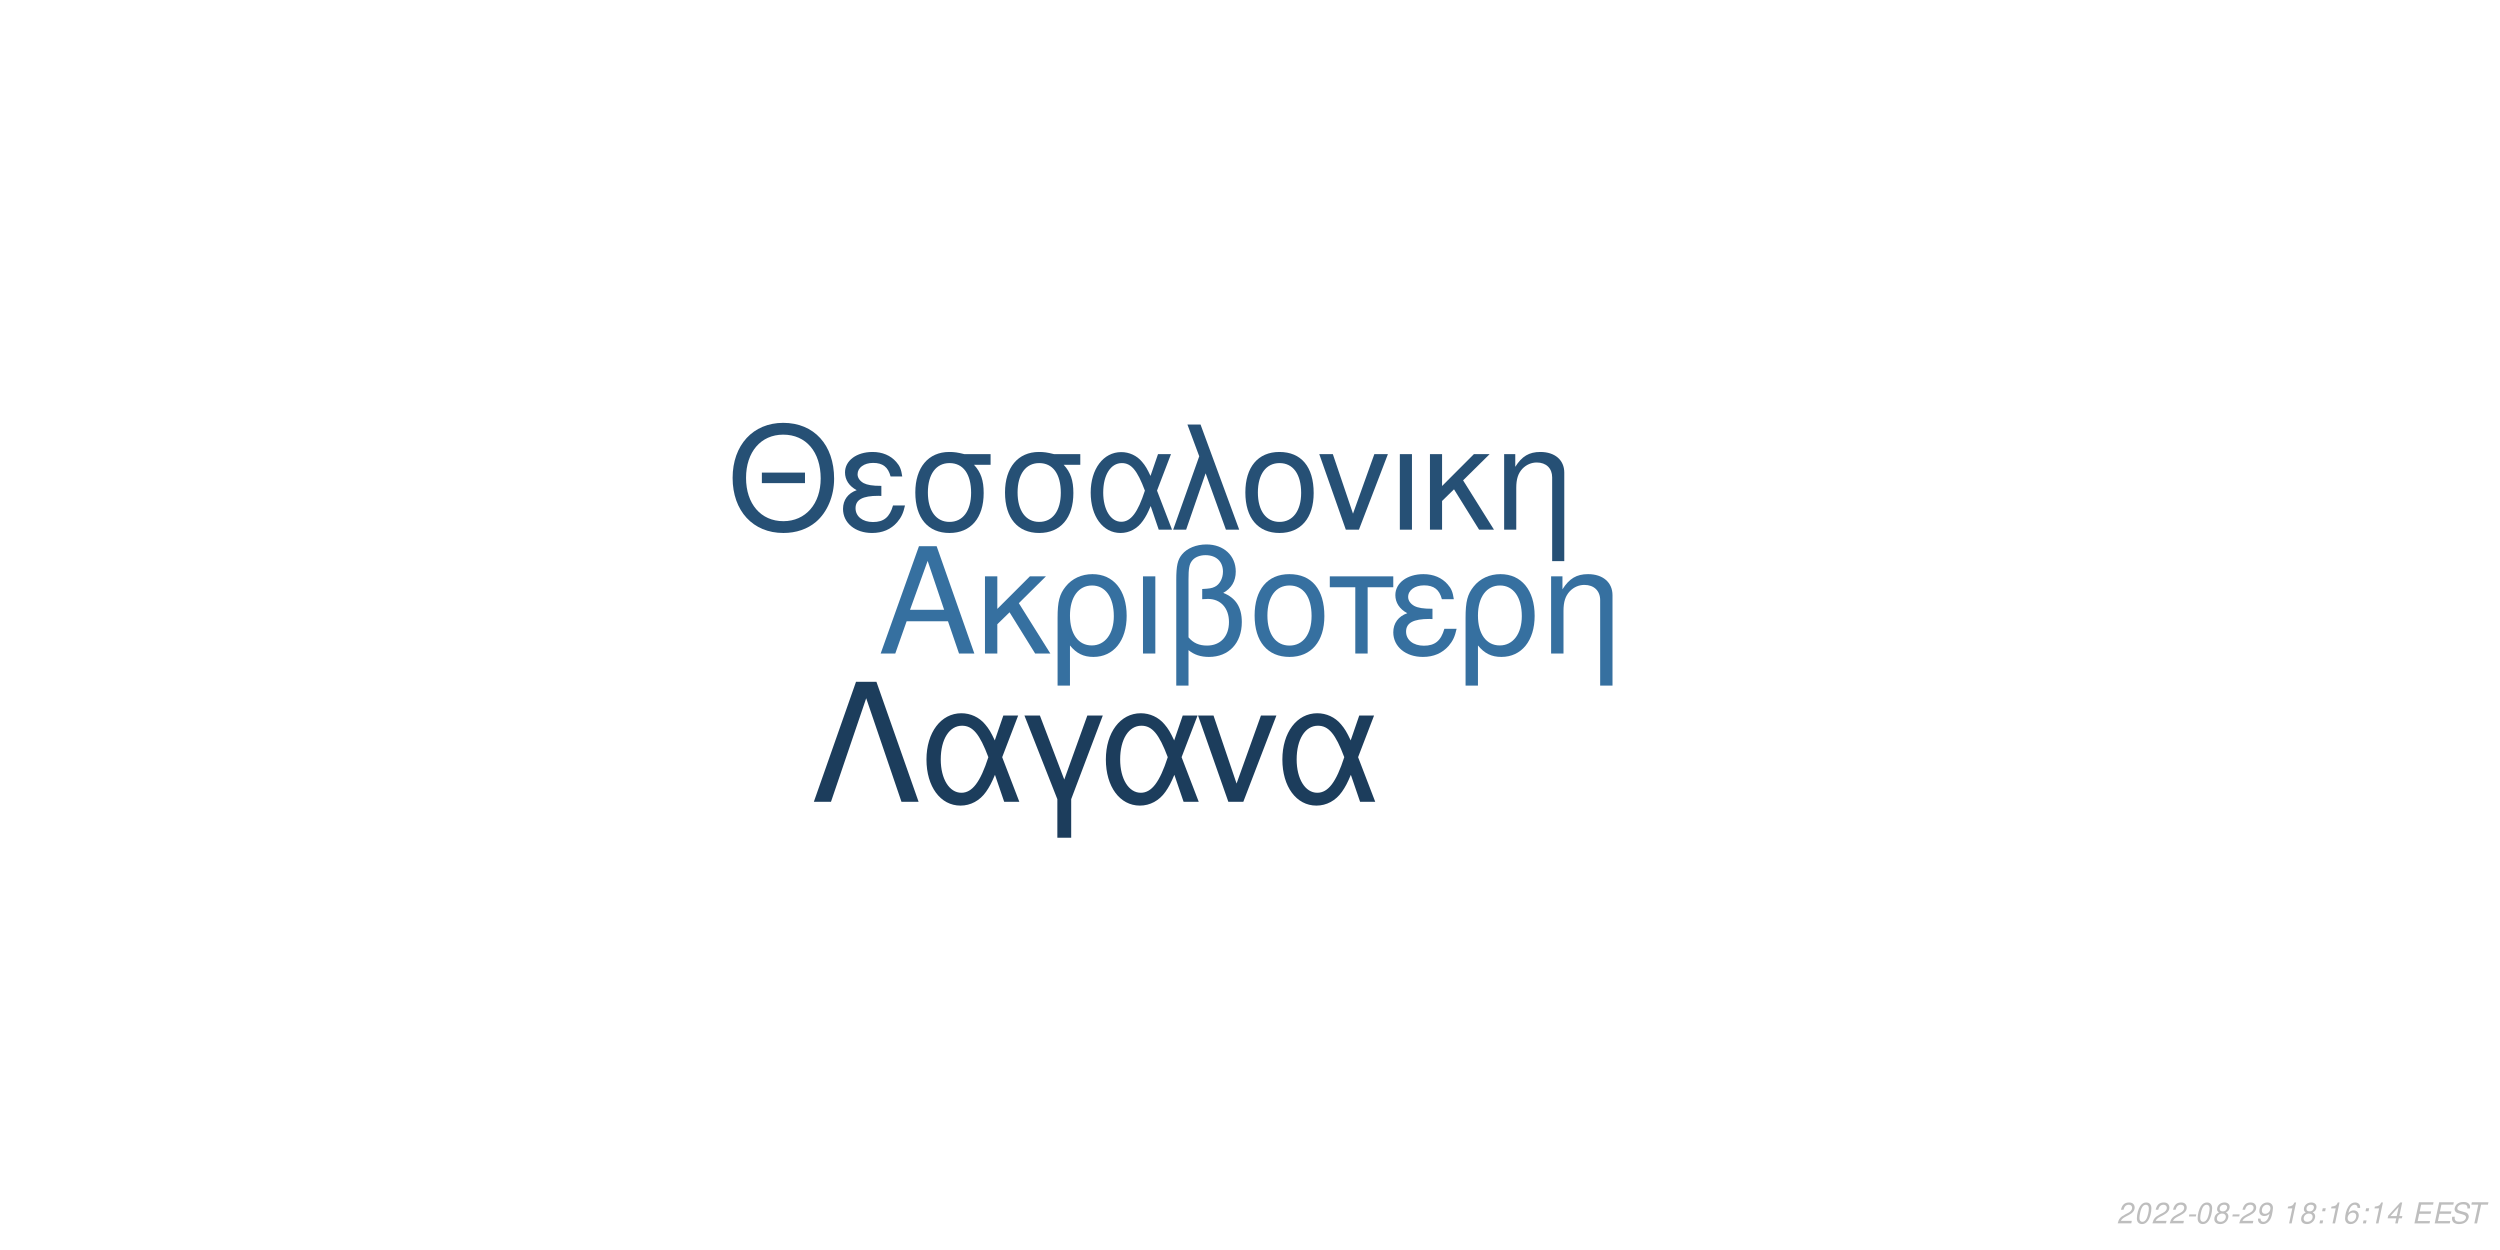
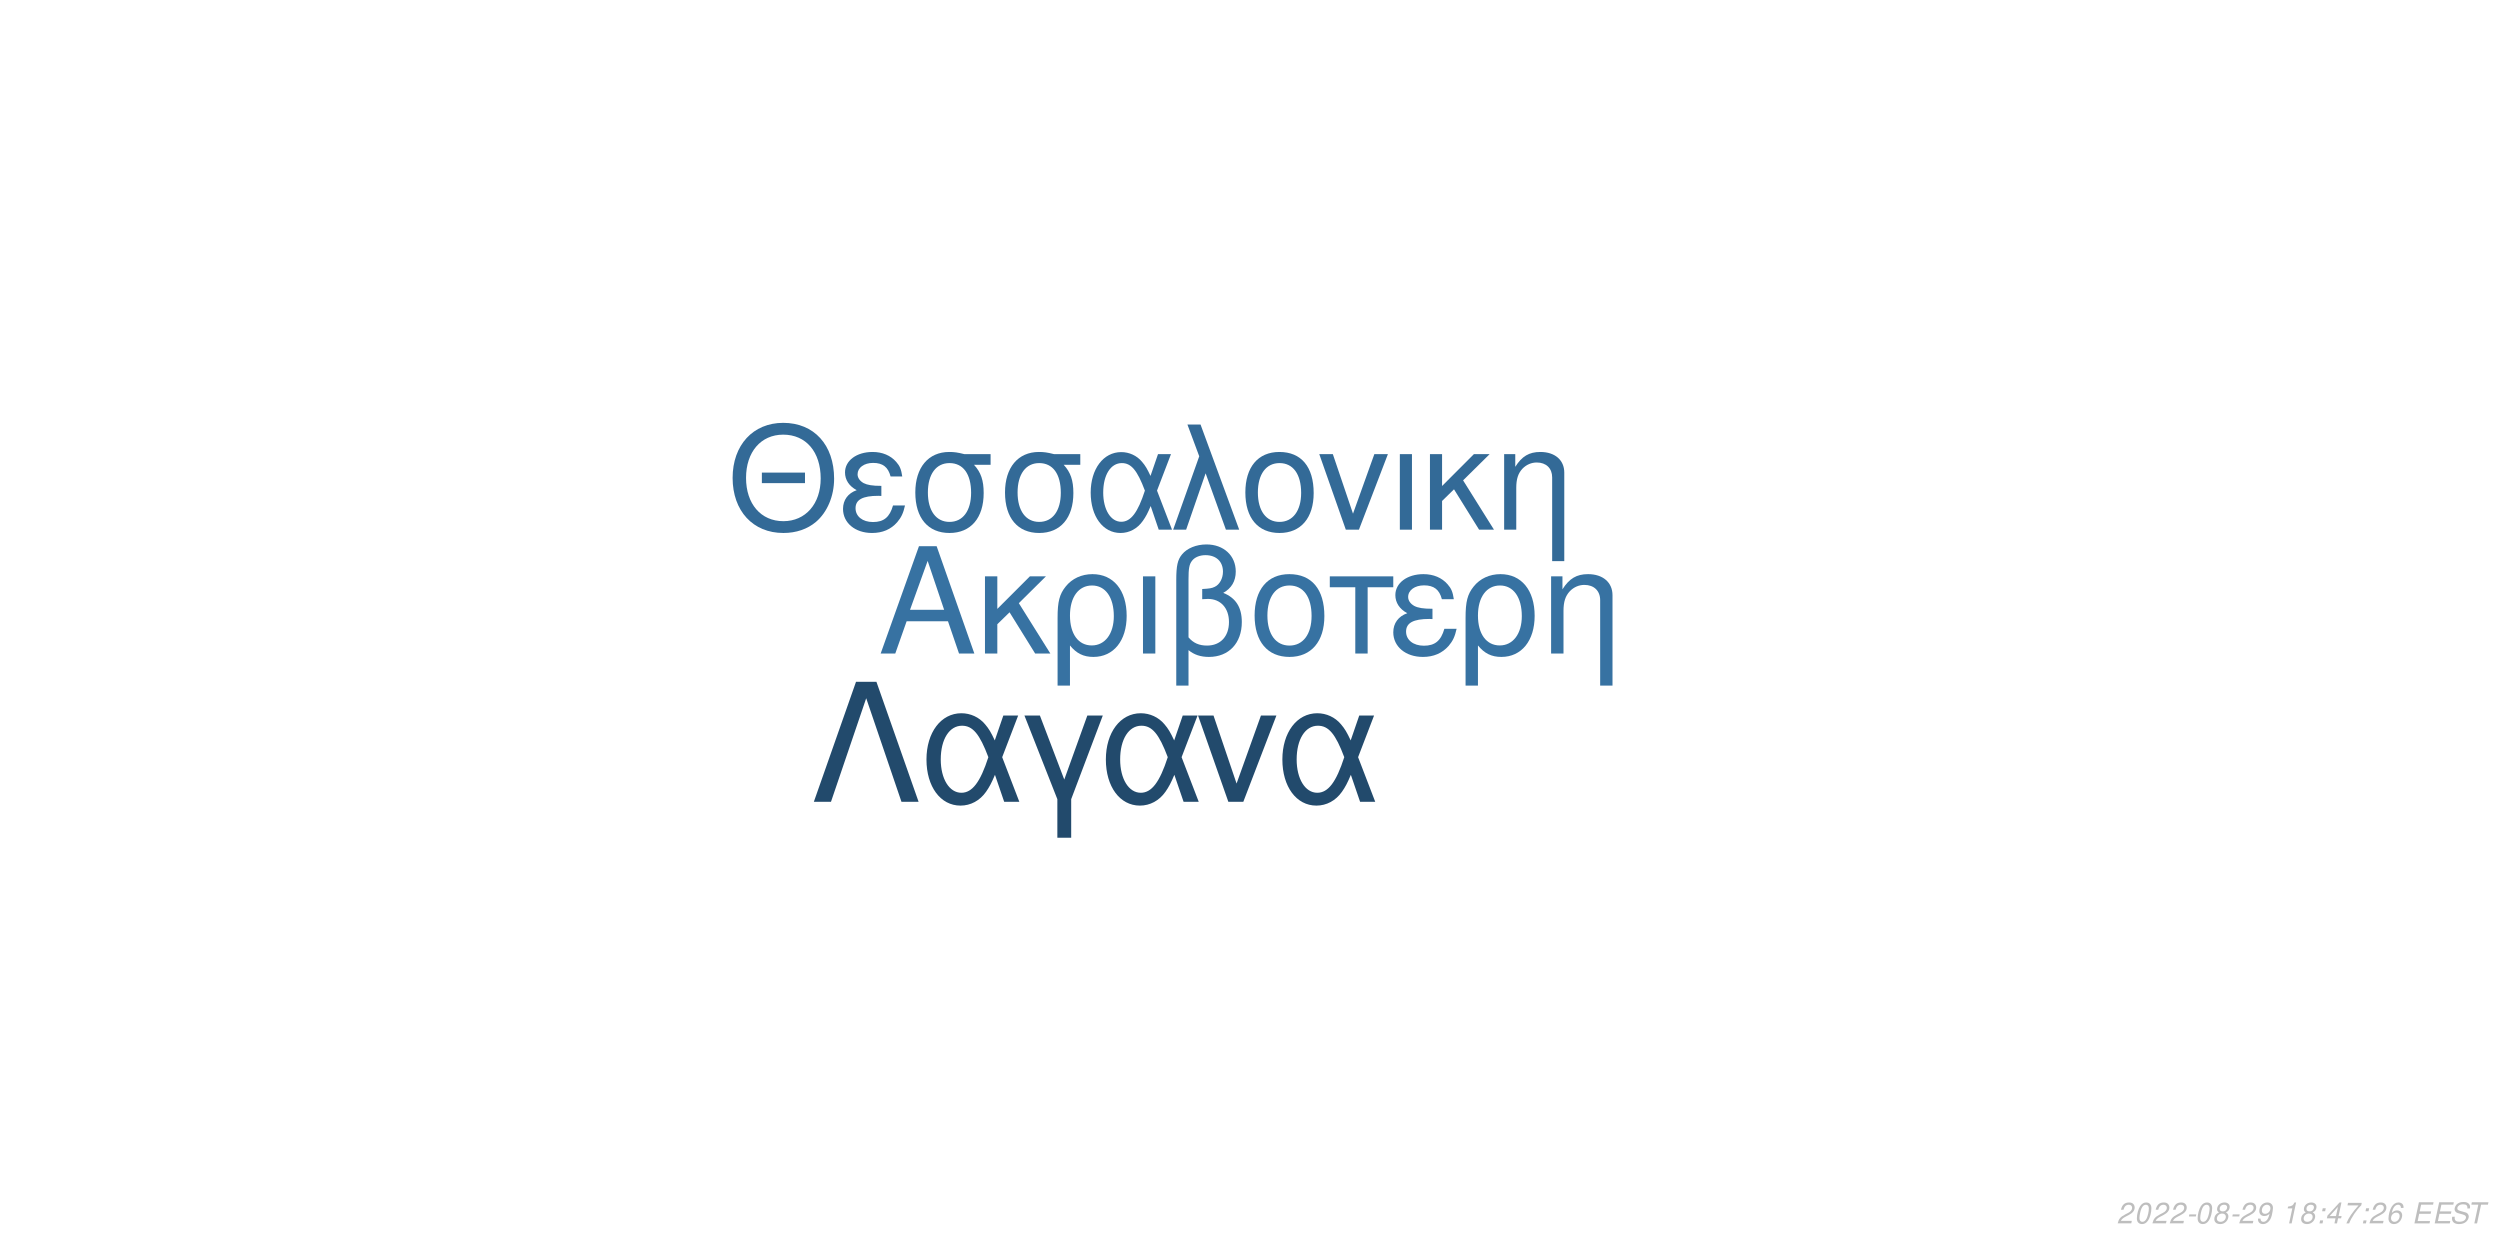
<svg xmlns="http://www.w3.org/2000/svg" xmlns:xlink="http://www.w3.org/1999/xlink" width="864pt" height="432pt" viewBox="0 0 864 432" version="1.1">
  <defs>
    <g>
      <symbol overflow="visible" id="glyph0-0">
        <path style="stroke:none;" d="" />
      </symbol>
      <symbol overflow="visible" id="glyph0-1">
        <path style="stroke:none;" d="M 24.125 -11.141 L 27.938 0 L 33.234 0 L 20.203 -37.094 L 14.094 -37.094 L 0.859 0 L 5.906 0 L 9.828 -11.141 Z M 22.797 -15.109 L 11 -15.109 L 17.094 -32.016 Z M 22.797 -15.109 " />
      </symbol>
      <symbol overflow="visible" id="glyph0-2">
        <path style="stroke:none;" d="M 7.172 -15.422 L 7.172 -26.672 L 2.906 -26.672 L 2.906 0 L 7.172 0 L 7.172 -10.125 L 11.406 -14.25 L 20.25 0 L 25.5 0 L 14.609 -17.406 L 23.969 -26.672 L 18.422 -26.672 Z M 7.172 -15.422 " />
      </symbol>
      <symbol overflow="visible" id="glyph0-3">
        <path style="stroke:none;" d="M 3 11.094 L 7.281 11.094 L 7.281 -2.797 C 9.516 -0.047 11.953 1.172 15.375 1.172 C 22.344 1.172 26.875 -4.422 26.875 -13.031 C 26.875 -21.891 22.297 -27.438 15.062 -27.438 C 11.297 -27.438 7.984 -25.906 5.797 -23.156 C 3.672 -20.516 3 -17.969 3 -12.359 Z M 14.906 -23.516 C 19.547 -23.516 22.438 -19.438 22.438 -12.922 C 22.438 -6.812 19.391 -2.797 14.812 -2.797 C 10.172 -2.797 7.281 -6.766 7.281 -13.125 C 7.281 -19.484 10.234 -23.516 14.906 -23.516 Z M 14.906 -23.516 " />
      </symbol>
      <symbol overflow="visible" id="glyph0-4">
        <path style="stroke:none;" d="M 3.516 0 L 7.781 0 L 7.781 -26.672 L 3.516 -26.672 Z M 3.516 0 " />
      </symbol>
      <symbol overflow="visible" id="glyph0-5">
        <path style="stroke:none;" d="M 4.016 11.094 L 8.25 11.094 L 8.25 -1.172 C 10.172 0.406 12.422 1.172 15.312 1.172 C 22.188 1.172 26.672 -3.609 26.672 -10.891 C 26.672 -15.984 24.578 -19.234 20.25 -20.969 C 23.109 -22.547 24.578 -25.031 24.578 -28.344 C 24.578 -33.844 20.406 -37.703 14.453 -37.703 C 10.938 -37.703 7.734 -36.391 6 -34.25 C 4.484 -32.422 4.016 -30.328 4.016 -25.391 Z M 8.25 -25.656 C 8.25 -29.359 8.5 -30.844 9.469 -32.062 C 10.375 -33.281 12.156 -34 14.094 -34 C 17.812 -34 20.156 -31.812 20.156 -28.297 C 20.156 -25.953 18.984 -23.812 17.297 -23.047 C 16.281 -22.547 15.469 -22.438 12.984 -22.297 L 12.984 -18.781 C 13.734 -18.828 14.344 -18.875 14.969 -18.875 C 19.344 -18.875 22.234 -15.719 22.234 -10.891 C 22.234 -5.906 19.281 -2.75 14.656 -2.75 C 11.953 -2.75 9.922 -3.609 8.25 -5.594 Z M 8.25 -25.656 " />
      </symbol>
      <symbol overflow="visible" id="glyph0-6">
        <path style="stroke:none;" d="M 14.094 -27.438 C 6.562 -27.438 2.094 -22.094 2.094 -13.125 C 2.094 -4.125 6.562 1.172 14.141 1.172 C 21.672 1.172 26.203 -4.172 26.203 -12.922 C 26.203 -22.188 21.828 -27.438 14.094 -27.438 Z M 14.141 -23.516 C 18.938 -23.516 21.781 -19.594 21.781 -12.984 C 21.781 -6.672 18.828 -2.75 14.141 -2.75 C 9.422 -2.75 6.516 -6.672 6.516 -13.125 C 6.516 -19.594 9.422 -23.516 14.141 -23.516 Z M 14.141 -23.516 " />
      </symbol>
      <symbol overflow="visible" id="glyph0-7">
        <path style="stroke:none;" d="M 7.891 0 L 12.156 0 L 12.156 -22.906 L 21.016 -22.906 L 21.016 -26.672 L -0.922 -26.672 L -0.922 -22.906 L 7.891 -22.906 Z M 7.891 0 " />
      </symbol>
      <symbol overflow="visible" id="glyph0-8">
        <path style="stroke:none;" d="M 14.562 -15.469 C 11.344 -15.469 9.562 -15.781 8.297 -16.438 C 6.922 -17.203 6.156 -18.328 6.156 -19.547 C 6.156 -21.891 8.453 -23.562 11.656 -23.562 C 15.062 -23.562 16.953 -22.094 17.812 -18.781 L 21.938 -18.781 C 21.578 -21.266 21.062 -22.5 19.797 -23.922 C 17.812 -26.203 14.906 -27.438 11.453 -27.438 C 5.797 -27.438 1.734 -24.375 1.734 -20.203 C 1.734 -17.609 3.156 -15.375 5.859 -13.938 C 2.797 -12.875 1.016 -10.484 1.016 -7.328 C 1.016 -2.391 5.297 1.172 11.25 1.172 C 14.969 1.172 17.906 -0.109 20.156 -2.641 C 21.578 -4.328 22.297 -5.797 22.906 -8.547 L 18.672 -8.547 C 17.5 -4.422 15.422 -2.703 11.609 -2.703 C 7.938 -2.703 5.438 -4.688 5.438 -7.578 C 5.438 -10.578 7.938 -11.953 13.484 -11.953 C 13.641 -11.953 14.094 -11.953 14.562 -11.906 Z M 14.562 -15.469 " />
      </symbol>
      <symbol overflow="visible" id="glyph0-9">
        <path style="stroke:none;" d="M 3.562 -26.672 L 3.562 0 L 7.844 0 L 7.844 -14.703 C 7.844 -17.906 8.5 -19.891 10.031 -21.531 C 11.406 -22.953 13.188 -23.719 15.062 -23.719 C 18.375 -23.719 20.516 -21.672 20.516 -18.469 L 20.516 11.094 L 24.781 11.094 L 24.781 -20.156 C 24.781 -24.578 21.469 -27.438 16.328 -27.438 C 12.359 -27.438 9.828 -25.906 7.484 -22.188 L 7.484 -26.672 Z M 3.562 -26.672 " />
      </symbol>
      <symbol overflow="visible" id="glyph1-0">
        <path style="stroke:none;" d="" />
      </symbol>
      <symbol overflow="visible" id="glyph1-1">
        <path style="stroke:none;" d="M 26.859 -19.734 L 11.953 -19.734 L 11.953 -16.094 L 26.859 -16.094 Z M 19.328 -36.922 C 8.922 -36.922 1.844 -29.25 1.844 -17.891 C 1.844 -6.484 8.875 1.141 19.391 1.141 C 23.812 1.141 27.703 -0.203 30.641 -2.688 C 34.578 -6.031 36.922 -11.656 36.922 -17.594 C 36.922 -29.297 30 -36.922 19.328 -36.922 Z M 19.328 -32.844 C 27.203 -32.844 32.281 -26.906 32.281 -17.688 C 32.281 -8.922 27.062 -2.938 19.391 -2.938 C 11.609 -2.938 6.484 -8.922 6.484 -17.891 C 6.484 -26.859 11.609 -32.844 19.328 -32.844 Z M 19.328 -32.844 " />
      </symbol>
      <symbol overflow="visible" id="glyph1-2">
        <path style="stroke:none;" d="M 14.25 -15.141 C 11.109 -15.141 9.375 -15.453 8.125 -16.094 C 6.781 -16.844 6.031 -17.938 6.031 -19.141 C 6.031 -21.422 8.266 -23.078 11.406 -23.078 C 14.75 -23.078 16.594 -21.625 17.438 -18.391 L 21.469 -18.391 C 21.125 -20.828 20.625 -22.031 19.391 -23.422 C 17.438 -25.656 14.594 -26.859 11.219 -26.859 C 5.688 -26.859 1.688 -23.875 1.688 -19.781 C 1.688 -17.234 3.094 -15.047 5.734 -13.656 C 2.734 -12.609 1 -10.266 1 -7.172 C 1 -2.344 5.188 1.141 11.016 1.141 C 14.656 1.141 17.547 -0.094 19.734 -2.594 C 21.125 -4.234 21.828 -5.688 22.422 -8.375 L 18.281 -8.375 C 17.141 -4.328 15.094 -2.641 11.359 -2.641 C 7.766 -2.641 5.328 -4.578 5.328 -7.422 C 5.328 -10.359 7.766 -11.703 13.203 -11.703 C 13.359 -11.703 13.797 -11.703 14.25 -11.656 Z M 14.25 -15.141 " />
      </symbol>
      <symbol overflow="visible" id="glyph1-3">
        <path style="stroke:none;" d="M 29 -26.109 L 19.938 -26.109 C 17.594 -26.703 16.438 -26.859 14.703 -26.859 C 7.469 -26.859 2.984 -21.469 2.984 -12.859 C 2.984 -4.031 7.375 1.141 14.797 1.141 C 22.172 1.141 26.609 -4.078 26.609 -12.656 C 26.609 -17.047 25.656 -19.828 23.266 -22.422 L 29 -22.422 Z M 14.797 -23.016 C 19.531 -23.016 22.266 -19.234 22.266 -12.75 C 22.266 -6.531 19.438 -2.688 14.797 -2.688 C 10.172 -2.688 7.328 -6.531 7.328 -12.859 C 7.328 -19.188 10.172 -23.016 14.797 -23.016 Z M 14.797 -23.016 " />
      </symbol>
      <symbol overflow="visible" id="glyph1-4">
        <path style="stroke:none;" d="M 29.344 -26.109 L 24.859 -26.109 L 22.266 -18.578 C 21.125 -21.031 20.484 -22.125 19.328 -23.469 C 17.547 -25.609 14.906 -26.812 12.156 -26.812 C 5.984 -26.812 1.594 -20.984 1.594 -12.812 C 1.594 -4.578 5.828 1.141 11.906 1.141 C 14.953 1.141 17.734 -0.344 19.625 -3.047 C 20.672 -4.531 21.281 -5.688 22.328 -8.172 L 25.109 0 L 29.703 0 L 24.516 -13.5 Z M 20.328 -13.5 C 17.891 -5.922 15.453 -2.734 12.156 -2.734 C 8.516 -2.734 5.922 -6.922 5.922 -12.812 C 5.922 -18.938 8.516 -23.016 12.359 -23.016 C 15.594 -23.016 17.688 -20.531 20.328 -13.5 Z M 20.328 -13.5 " />
      </symbol>
      <symbol overflow="visible" id="glyph1-5">
        <path style="stroke:none;" d="M 1.094 0 L 5.578 0 L 12.312 -19.484 L 19.328 0 L 23.922 0 L 10.562 -36.328 L 6.031 -36.328 L 10.109 -25.359 Z M 1.094 0 " />
      </symbol>
      <symbol overflow="visible" id="glyph1-6">
        <path style="stroke:none;" d="M 13.797 -26.859 C 6.422 -26.859 2.047 -21.625 2.047 -12.859 C 2.047 -4.031 6.422 1.141 13.859 1.141 C 21.234 1.141 25.656 -4.078 25.656 -12.656 C 25.656 -21.719 21.375 -26.859 13.797 -26.859 Z M 13.859 -23.016 C 18.531 -23.016 21.328 -19.188 21.328 -12.703 C 21.328 -6.531 18.438 -2.688 13.859 -2.688 C 9.219 -2.688 6.375 -6.531 6.375 -12.859 C 6.375 -19.188 9.219 -23.016 13.859 -23.016 Z M 13.859 -23.016 " />
      </symbol>
      <symbol overflow="visible" id="glyph1-7">
        <path style="stroke:none;" d="M 14.297 0 L 24.312 -26.109 L 19.625 -26.109 L 12.25 -5.531 L 5.281 -26.109 L 0.594 -26.109 L 9.766 0 Z M 14.297 0 " />
      </symbol>
      <symbol overflow="visible" id="glyph1-8">
        <path style="stroke:none;" d="M 3.438 0 L 7.625 0 L 7.625 -26.109 L 3.438 -26.109 Z M 3.438 0 " />
      </symbol>
      <symbol overflow="visible" id="glyph1-9">
        <path style="stroke:none;" d="M 7.031 -15.094 L 7.031 -26.109 L 2.844 -26.109 L 2.844 0 L 7.031 0 L 7.031 -9.922 L 11.156 -13.953 L 19.828 0 L 24.969 0 L 14.297 -17.047 L 23.469 -26.109 L 18.031 -26.109 Z M 7.031 -15.094 " />
      </symbol>
      <symbol overflow="visible" id="glyph1-10">
        <path style="stroke:none;" d="M 3.484 -26.109 L 3.484 0 L 7.672 0 L 7.672 -14.406 C 7.672 -17.547 8.328 -19.484 9.812 -21.078 C 11.156 -22.469 12.906 -23.219 14.75 -23.219 C 17.984 -23.219 20.078 -21.234 20.078 -18.094 L 20.078 10.859 L 24.266 10.859 L 24.266 -19.734 C 24.266 -24.062 21.031 -26.859 16 -26.859 C 12.109 -26.859 9.609 -25.359 7.328 -21.719 L 7.328 -26.109 Z M 3.484 -26.109 " />
      </symbol>
      <symbol overflow="visible" id="glyph2-0">
        <path style="stroke:none;" d="" />
      </symbol>
      <symbol overflow="visible" id="glyph2-1">
        <path style="stroke:none;" d="M 22.531 -41.484 L 15.484 -41.484 L 0.906 0 L 6.828 0 L 19 -35.797 L 31.188 0 L 37.109 0 Z M 22.531 -41.484 " />
      </symbol>
      <symbol overflow="visible" id="glyph2-2">
        <path style="stroke:none;" d="M 33.516 -29.812 L 28.391 -29.812 L 25.438 -21.219 C 24.125 -24.016 23.391 -25.266 22.078 -26.797 C 20.031 -29.25 17.016 -30.609 13.891 -30.609 C 6.828 -30.609 1.828 -23.953 1.828 -14.625 C 1.828 -5.234 6.656 1.312 13.594 1.312 C 17.078 1.312 20.266 -0.391 22.422 -3.469 C 23.609 -5.172 24.297 -6.484 25.5 -9.328 L 28.688 0 L 33.922 0 L 28 -15.422 Z M 23.219 -15.422 C 20.422 -6.766 17.641 -3.125 13.891 -3.125 C 9.734 -3.125 6.766 -7.906 6.766 -14.625 C 6.766 -21.625 9.734 -26.297 14.109 -26.297 C 17.812 -26.297 20.203 -23.453 23.219 -15.422 Z M 23.219 -15.422 " />
      </symbol>
      <symbol overflow="visible" id="glyph2-3">
        <path style="stroke:none;" d="M 12.062 12.406 L 16.844 12.406 L 16.844 -0.906 L 27.766 -29.812 L 22.422 -29.812 L 14.453 -7.688 L 6.031 -29.812 L 0.688 -29.812 L 12.062 -0.906 Z M 12.062 12.406 " />
      </symbol>
      <symbol overflow="visible" id="glyph2-4">
        <path style="stroke:none;" d="M 16.328 0 L 27.766 -29.812 L 22.422 -29.812 L 14 -6.312 L 6.031 -29.812 L 0.688 -29.812 L 11.156 0 Z M 16.328 0 " />
      </symbol>
      <symbol overflow="visible" id="glyph3-0">
        <path style="stroke:none;" d="" />
      </symbol>
      <symbol overflow="visible" id="glyph3-1">
        <path style="stroke:none;" d="M 5.234 -0.875 L 1.469 -0.875 C 1.641 -1.375 2.203 -1.891 3.109 -2.344 L 4.234 -2.938 C 5.562 -3.625 6.219 -4.469 6.219 -5.484 C 6.219 -5.938 6.062 -6.359 5.797 -6.656 C 5.469 -7.047 4.984 -7.234 4.312 -7.234 C 2.766 -7.234 1.891 -6.453 1.484 -4.734 L 2.375 -4.734 C 2.484 -5.188 2.609 -5.484 2.797 -5.75 C 3.094 -6.203 3.609 -6.453 4.188 -6.453 C 4.891 -6.453 5.344 -6.031 5.344 -5.375 C 5.344 -4.703 4.859 -4.094 4.016 -3.656 L 2.984 -3.125 C 1.234 -2.188 0.797 -1.656 0.344 -0.016 L 5.047 -0.016 Z M 5.234 -0.875 " />
      </symbol>
      <symbol overflow="visible" id="glyph3-2">
        <path style="stroke:none;" d="M 4.203 -7.234 C 3.375 -7.234 2.688 -6.812 2.125 -5.984 C 1.484 -5.047 0.984 -3.188 0.984 -1.734 C 0.984 -1.109 1.172 -0.562 1.484 -0.266 C 1.797 0.047 2.281 0.234 2.766 0.234 C 3.625 0.234 4.281 -0.156 4.859 -1.016 C 5.516 -1.953 6 -3.797 6 -5.266 C 6 -6.5 5.328 -7.234 4.203 -7.234 Z M 4.094 -6.453 C 4.734 -6.453 5.125 -5.984 5.125 -5.156 C 5.125 -4.203 4.781 -2.625 4.406 -1.812 C 3.984 -0.938 3.516 -0.547 2.875 -0.547 C 2.25 -0.547 1.875 -1.031 1.875 -1.828 C 1.875 -2.797 2.203 -4.344 2.594 -5.203 C 2.984 -6.047 3.453 -6.453 4.094 -6.453 Z M 4.094 -6.453 " />
      </symbol>
      <symbol overflow="visible" id="glyph3-3">
        <path style="stroke:none;" d="M 3.516 -3.125 L 1.125 -3.125 L 0.969 -2.406 L 3.359 -2.406 Z M 3.516 -3.125 " />
      </symbol>
      <symbol overflow="visible" id="glyph3-4">
        <path style="stroke:none;" d="M 4.766 -3.797 C 5.078 -3.969 5.234 -4.078 5.438 -4.234 C 5.812 -4.594 6.062 -5.172 6.062 -5.734 C 6.062 -6.625 5.344 -7.234 4.266 -7.234 C 2.812 -7.234 1.703 -6.219 1.703 -4.875 C 1.703 -4.406 1.875 -4.125 2.359 -3.812 C 1.297 -3.312 0.75 -2.516 0.75 -1.469 C 0.75 -0.438 1.547 0.234 2.812 0.234 C 3.656 0.234 4.359 -0.094 4.938 -0.734 C 5.359 -1.234 5.609 -1.859 5.609 -2.438 C 5.609 -3.047 5.312 -3.516 4.766 -3.797 Z M 4.109 -6.453 C 4.797 -6.453 5.188 -6.125 5.188 -5.578 C 5.188 -5.266 5.062 -4.922 4.859 -4.672 C 4.562 -4.312 4.188 -4.156 3.656 -4.156 C 2.984 -4.156 2.594 -4.453 2.594 -4.984 C 2.594 -5.859 3.203 -6.453 4.109 -6.453 Z M 3.453 -3.406 C 4.234 -3.406 4.734 -2.984 4.734 -2.312 C 4.734 -1.312 3.922 -0.547 2.875 -0.547 C 2.125 -0.547 1.625 -0.969 1.625 -1.625 C 1.625 -2.609 2.438 -3.406 3.453 -3.406 Z M 3.453 -3.406 " />
      </symbol>
      <symbol overflow="visible" id="glyph3-5">
        <path style="stroke:none;" d="M 0.844 -1.656 C 0.844 -1.547 0.844 -1.438 0.844 -1.375 C 0.844 -0.406 1.531 0.234 2.578 0.234 C 3.203 0.234 3.766 0.016 4.297 -0.438 C 4.938 -1 5.312 -1.656 5.594 -2.719 C 5.844 -3.672 6.016 -4.766 6.016 -5.375 C 6.016 -5.844 5.844 -6.328 5.547 -6.656 C 5.203 -7.031 4.703 -7.234 4.062 -7.234 C 2.516 -7.234 1.297 -5.938 1.297 -4.266 C 1.297 -3.203 1.984 -2.547 3.047 -2.547 C 3.484 -2.547 3.953 -2.672 4.281 -2.891 C 4.406 -2.984 4.547 -3.078 4.828 -3.344 C 4.438 -1.484 3.703 -0.547 2.703 -0.547 C 2.109 -0.547 1.719 -0.938 1.719 -1.547 L 1.719 -1.656 Z M 3.953 -6.453 C 4.625 -6.453 5.141 -5.953 5.141 -5.281 C 5.141 -4.188 4.312 -3.312 3.297 -3.312 C 2.594 -3.312 2.172 -3.734 2.172 -4.453 C 2.172 -5.562 2.984 -6.453 3.953 -6.453 Z M 3.953 -6.453 " />
      </symbol>
      <symbol overflow="visible" id="glyph3-6">
        <path style="stroke:none;" d="" />
      </symbol>
      <symbol overflow="visible" id="glyph3-7">
        <path style="stroke:none;" d="M 3.703 -5.188 L 2.594 0 L 3.469 0 L 5.016 -7.234 L 4.438 -7.234 C 3.906 -6.156 3.688 -6.016 2.234 -5.812 L 2.109 -5.188 Z M 3.703 -5.188 " />
      </symbol>
      <symbol overflow="visible" id="glyph3-8">
        <path style="stroke:none;" d="M 2.359 -1.031 L 1.312 -1.031 L 1.094 0 L 2.141 0 Z M 3.266 -5.234 L 2.219 -5.234 L 2 -4.203 L 3.047 -4.203 Z M 3.266 -5.234 " />
      </symbol>
      <symbol overflow="visible" id="glyph3-9">
+         <path style="stroke:none;" d="M 3.625 -1.75 L 3.266 0 L 4.141 0 L 4.516 -1.75 L 5.562 -1.75 L 5.734 -2.531 L 4.688 -2.531 L 5.688 -7.234 L 5.016 -7.234 L 0.844 -2.672 L 0.641 -1.75 Z M 3.797 -2.531 L 1.594 -2.531 L 4.469 -5.703 Z M 3.797 -2.531 " />
+       </symbol>
+       <symbol overflow="visible" id="glyph3-10">
+         <path style="stroke:none;" d="M 6.703 -7.094 L 1.953 -7.094 L 1.766 -6.219 L 5.594 -6.219 C 3.344 -3.688 2.266 -2.109 1.375 0 L 2.344 0 C 3.031 -1.906 4.828 -4.594 6.547 -6.281 Z M 6.703 -7.094 " />
+       </symbol>
+       <symbol overflow="visible" id="glyph3-11">
        <path style="stroke:none;" d="M 6.125 -5.344 L 6.141 -5.625 C 6.141 -6.609 5.453 -7.234 4.391 -7.234 C 3.438 -7.234 2.641 -6.719 2.016 -5.703 C 1.422 -4.781 0.938 -2.953 0.938 -1.688 C 0.938 -0.516 1.688 0.234 2.859 0.234 C 3.703 0.234 4.438 -0.156 5 -0.875 C 5.406 -1.422 5.672 -2.156 5.672 -2.766 C 5.672 -3.812 4.969 -4.5 3.906 -4.5 C 3.234 -4.5 2.672 -4.234 2.094 -3.625 C 2.406 -5.375 3.234 -6.453 4.25 -6.453 C 4.703 -6.453 5.062 -6.234 5.172 -5.844 C 5.203 -5.719 5.234 -5.578 5.25 -5.344 Z M 3.656 -3.734 C 4.344 -3.734 4.797 -3.281 4.797 -2.625 C 4.797 -1.469 3.984 -0.547 2.984 -0.547 C 2.297 -0.547 1.812 -1.047 1.812 -1.766 C 1.812 -2.859 2.625 -3.734 3.656 -3.734 Z M 3.656 -3.734 " />
      </symbol>
-       <symbol overflow="visible" id="glyph3-10">
-         <path style="stroke:none;" d="M 3.625 -1.75 L 3.266 0 L 4.141 0 L 4.516 -1.75 L 5.562 -1.75 L 5.734 -2.531 L 4.688 -2.531 L 5.688 -7.234 L 5.016 -7.234 L 0.844 -2.672 L 0.641 -1.75 Z M 3.797 -2.531 L 1.594 -2.531 L 4.469 -5.703 Z M 3.797 -2.531 " />
-       </symbol>
-       <symbol overflow="visible" id="glyph3-11">
+       <symbol overflow="visible" id="glyph3-12">
        <path style="stroke:none;" d="M 2.547 -3.312 L 6.5 -3.312 L 6.688 -4.141 L 2.719 -4.141 L 3.219 -6.469 L 7.344 -6.469 L 7.516 -7.297 L 2.453 -7.297 L 0.906 0 L 6.125 0 L 6.297 -0.812 L 2.016 -0.812 Z M 2.547 -3.312 " />
      </symbol>
-       <symbol overflow="visible" id="glyph3-12">
+       <symbol overflow="visible" id="glyph3-13">
        <path style="stroke:none;" d="M 7.062 -5.156 C 7.125 -5.438 7.141 -5.562 7.141 -5.703 C 7.141 -6.156 6.938 -6.594 6.594 -6.891 C 6.188 -7.25 5.656 -7.406 4.875 -7.406 C 3.844 -7.406 3.047 -7.125 2.5 -6.562 C 2.094 -6.141 1.781 -5.438 1.781 -4.922 C 1.781 -4.297 2.219 -3.766 2.891 -3.562 L 4.594 -3.094 C 5.406 -2.859 5.734 -2.578 5.734 -2.094 C 5.734 -1.781 5.547 -1.406 5.266 -1.141 C 4.844 -0.766 4.266 -0.578 3.453 -0.578 C 2.328 -0.578 1.812 -0.984 1.812 -1.906 C 1.812 -2.047 1.812 -2.125 1.844 -2.312 L 0.984 -2.312 C 0.906 -2.062 0.891 -1.906 0.891 -1.688 C 0.891 -0.484 1.797 0.234 3.297 0.234 C 4.359 0.234 5.234 -0.062 5.812 -0.609 C 6.344 -1.078 6.688 -1.797 6.688 -2.375 C 6.688 -2.641 6.609 -2.906 6.453 -3.156 C 6.234 -3.5 5.938 -3.703 5.469 -3.828 L 3.75 -4.312 C 2.984 -4.547 2.734 -4.734 2.734 -5.188 C 2.734 -5.547 2.875 -5.844 3.188 -6.109 C 3.547 -6.438 4.031 -6.594 4.703 -6.594 C 5.266 -6.594 5.688 -6.484 5.906 -6.297 C 6.094 -6.125 6.219 -5.797 6.219 -5.516 C 6.219 -5.422 6.203 -5.344 6.188 -5.156 Z M 7.062 -5.156 " />
      </symbol>
-       <symbol overflow="visible" id="glyph3-13">
+       <symbol overflow="visible" id="glyph3-14">
        <path style="stroke:none;" d="M 4.938 -6.469 L 7.312 -6.469 L 7.484 -7.297 L 1.75 -7.297 L 1.578 -6.469 L 3.984 -6.469 L 2.609 0 L 3.547 0 Z M 4.938 -6.469 " />
      </symbol>
    </g>
  </defs>
  <g id="surface1">
    <rect x="0" y="0" width="864" height="432" style="fill:rgb(100%,100%,100%);fill-opacity:1;stroke:none;" />
-     <g style="fill:rgb(21.176%,43.922%,62.745%);fill-opacity:1;">
+     <g style="fill:rgb(21.569%,44.706%,63.529%);fill-opacity:1;">
      <use xlink:href="#glyph0-1" x="303.5" y="225.861" />
      <use xlink:href="#glyph0-2" x="337.5" y="225.861" />
      <use xlink:href="#glyph0-3" x="362.5" y="225.861" />
      <use xlink:href="#glyph0-4" x="391.5" y="225.861" />
      <use xlink:href="#glyph0-5" x="402.5" y="225.861" />
      <use xlink:href="#glyph0-6" x="431.5" y="225.861" />
      <use xlink:href="#glyph0-7" x="460.5" y="225.861" />
      <use xlink:href="#glyph0-8" x="480.5" y="225.861" />
      <use xlink:href="#glyph0-3" x="503.5" y="225.861" />
      <use xlink:href="#glyph0-9" x="532.5" y="225.861" />
    </g>
-     <g style="fill:rgb(14.902%,31.373%,45.882%);fill-opacity:1;">
+     <g style="fill:rgb(20%,41.569%,59.216%);fill-opacity:1;">
      <use xlink:href="#glyph1-1" x="251.348" y="183.058" />
      <use xlink:href="#glyph1-2" x="290.348" y="183.058" />
      <use xlink:href="#glyph1-3" x="313.348" y="183.058" />
      <use xlink:href="#glyph1-3" x="344.348" y="183.058" />
      <use xlink:href="#glyph1-4" x="375.348" y="183.058" />
      <use xlink:href="#glyph1-5" x="404.348" y="183.058" />
      <use xlink:href="#glyph1-6" x="428.348" y="183.058" />
      <use xlink:href="#glyph1-7" x="455.348" y="183.058" />
      <use xlink:href="#glyph1-8" x="480.348" y="183.058" />
      <use xlink:href="#glyph1-9" x="491.348" y="183.058" />
      <use xlink:href="#glyph1-10" x="516.348" y="183.058" />
    </g>
-     <g style="fill:rgb(10.98%,23.922%,36.078%);fill-opacity:1;">
+     <g style="fill:rgb(13.333%,29.02%,42.353%);fill-opacity:1;">
      <use xlink:href="#glyph2-1" x="280.359" y="277.105" />
      <use xlink:href="#glyph2-2" x="318.359" y="277.105" />
      <use xlink:href="#glyph2-3" x="353.359" y="277.105" />
      <use xlink:href="#glyph2-2" x="380.359" y="277.105" />
      <use xlink:href="#glyph2-4" x="413.359" y="277.105" />
      <use xlink:href="#glyph2-2" x="441.359" y="277.105" />
    </g>
    <g style="fill:rgb(74.51%,74.51%,74.51%);fill-opacity:1;">
      <use xlink:href="#glyph3-1" x="731.52" y="422.81" />
      <use xlink:href="#glyph3-2" x="737.52" y="422.81" />
      <use xlink:href="#glyph3-1" x="743.52" y="422.81" />
      <use xlink:href="#glyph3-1" x="749.52" y="422.81" />
      <use xlink:href="#glyph3-3" x="755.52" y="422.81" />
      <use xlink:href="#glyph3-2" x="758.52" y="422.81" />
      <use xlink:href="#glyph3-4" x="764.52" y="422.81" />
      <use xlink:href="#glyph3-3" x="770.52" y="422.81" />
      <use xlink:href="#glyph3-1" x="773.52" y="422.81" />
      <use xlink:href="#glyph3-5" x="779.52" y="422.81" />
      <use xlink:href="#glyph3-6" x="785.52" y="422.81" />
      <use xlink:href="#glyph3-7" x="788.52" y="422.81" />
      <use xlink:href="#glyph3-4" x="794.52" y="422.81" />
      <use xlink:href="#glyph3-8" x="800.52" y="422.81" />
-       <use xlink:href="#glyph3-7" x="803.52" y="422.81" />
-       <use xlink:href="#glyph3-9" x="809.52" y="422.81" />
+       <use xlink:href="#glyph3-9" x="803.52" y="422.81" />
+       <use xlink:href="#glyph3-10" x="809.52" y="422.81" />
      <use xlink:href="#glyph3-8" x="815.52" y="422.81" />
-       <use xlink:href="#glyph3-7" x="818.52" y="422.81" />
-       <use xlink:href="#glyph3-10" x="824.52" y="422.81" />
+       <use xlink:href="#glyph3-1" x="818.52" y="422.81" />
+       <use xlink:href="#glyph3-11" x="824.52" y="422.81" />
      <use xlink:href="#glyph3-6" x="830.52" y="422.81" />
-       <use xlink:href="#glyph3-11" x="833.52" y="422.81" />
-       <use xlink:href="#glyph3-11" x="840.52" y="422.81" />
-       <use xlink:href="#glyph3-12" x="846.52" y="422.81" />
-       <use xlink:href="#glyph3-13" x="852.52" y="422.81" />
+       <use xlink:href="#glyph3-12" x="833.52" y="422.81" />
+       <use xlink:href="#glyph3-12" x="840.52" y="422.81" />
+       <use xlink:href="#glyph3-13" x="846.52" y="422.81" />
+       <use xlink:href="#glyph3-14" x="852.52" y="422.81" />
    </g>
  </g>
</svg>
